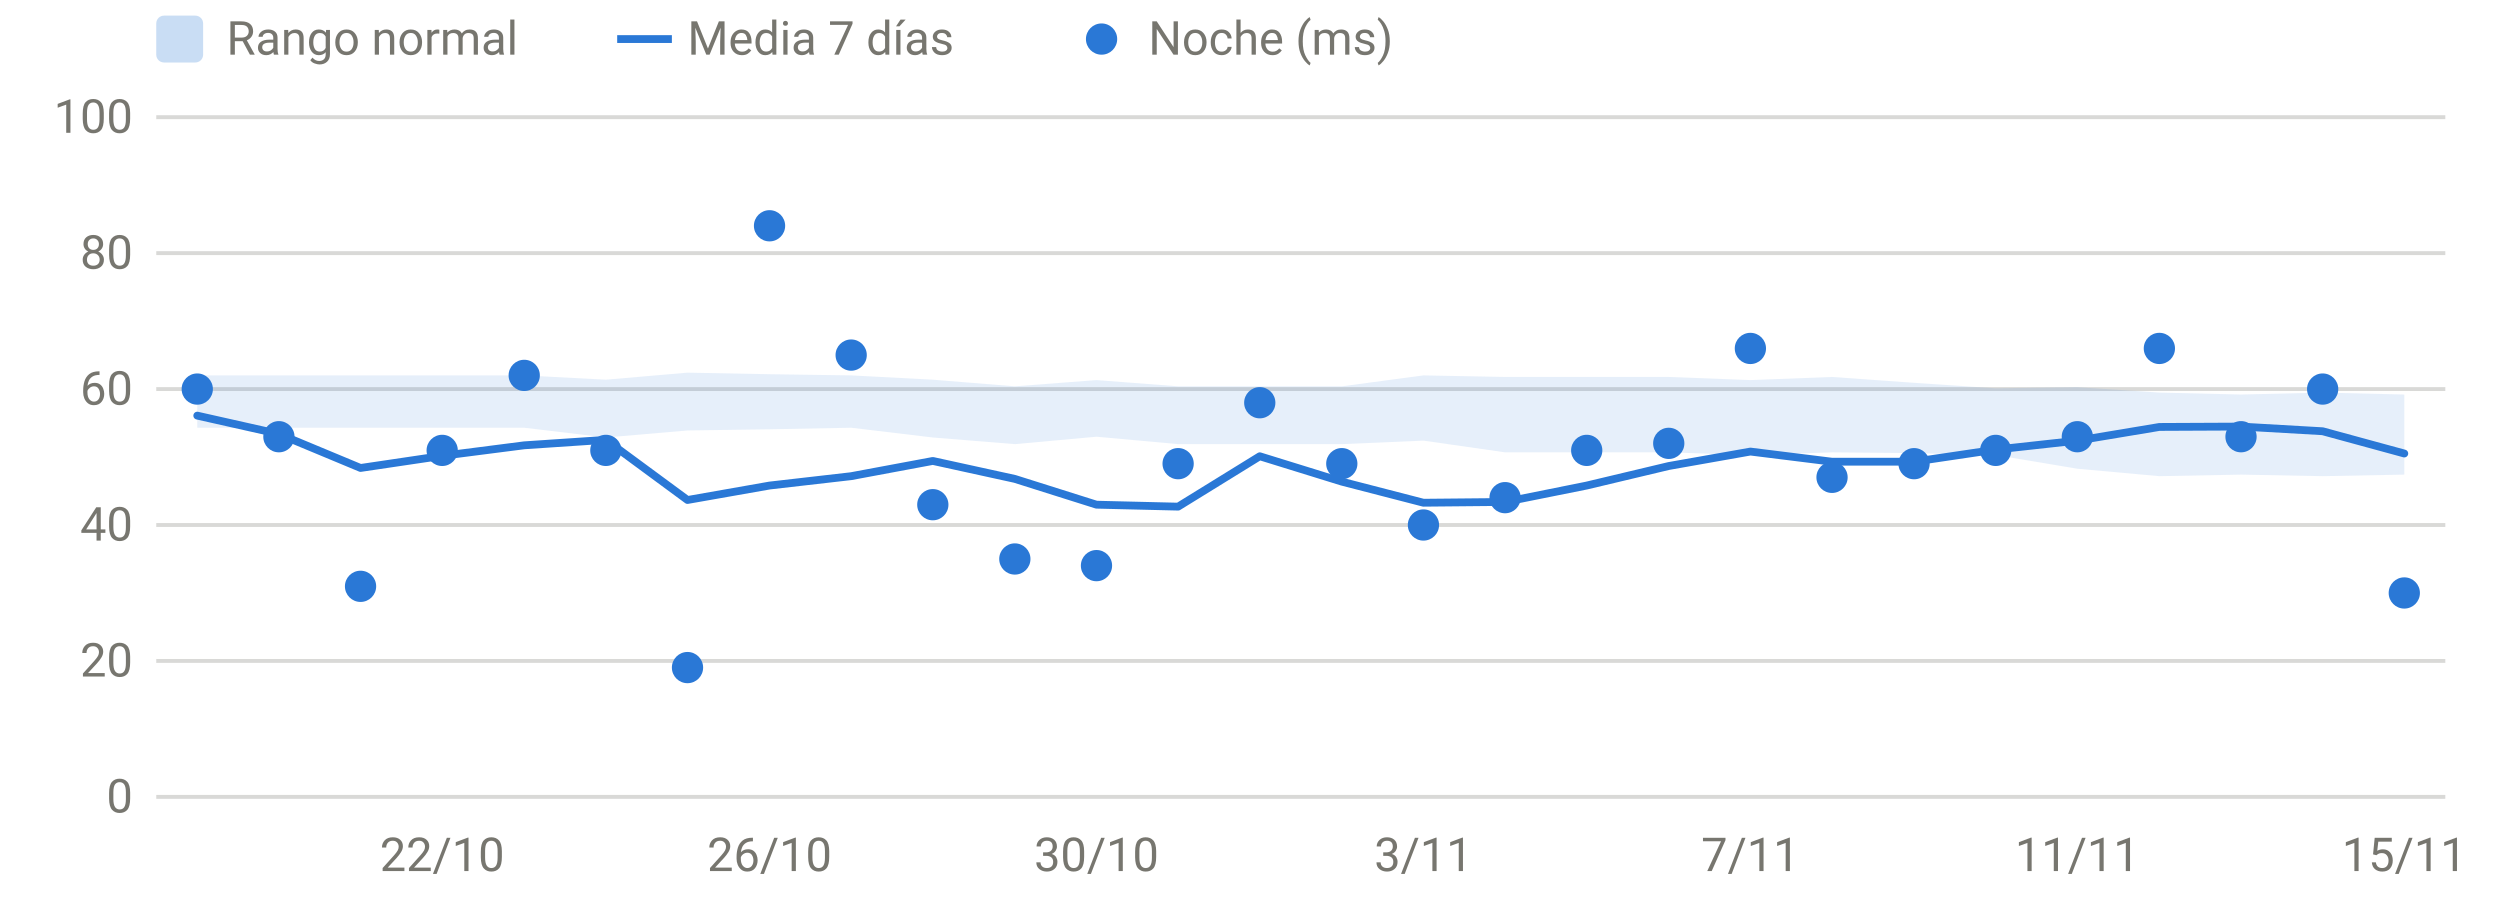
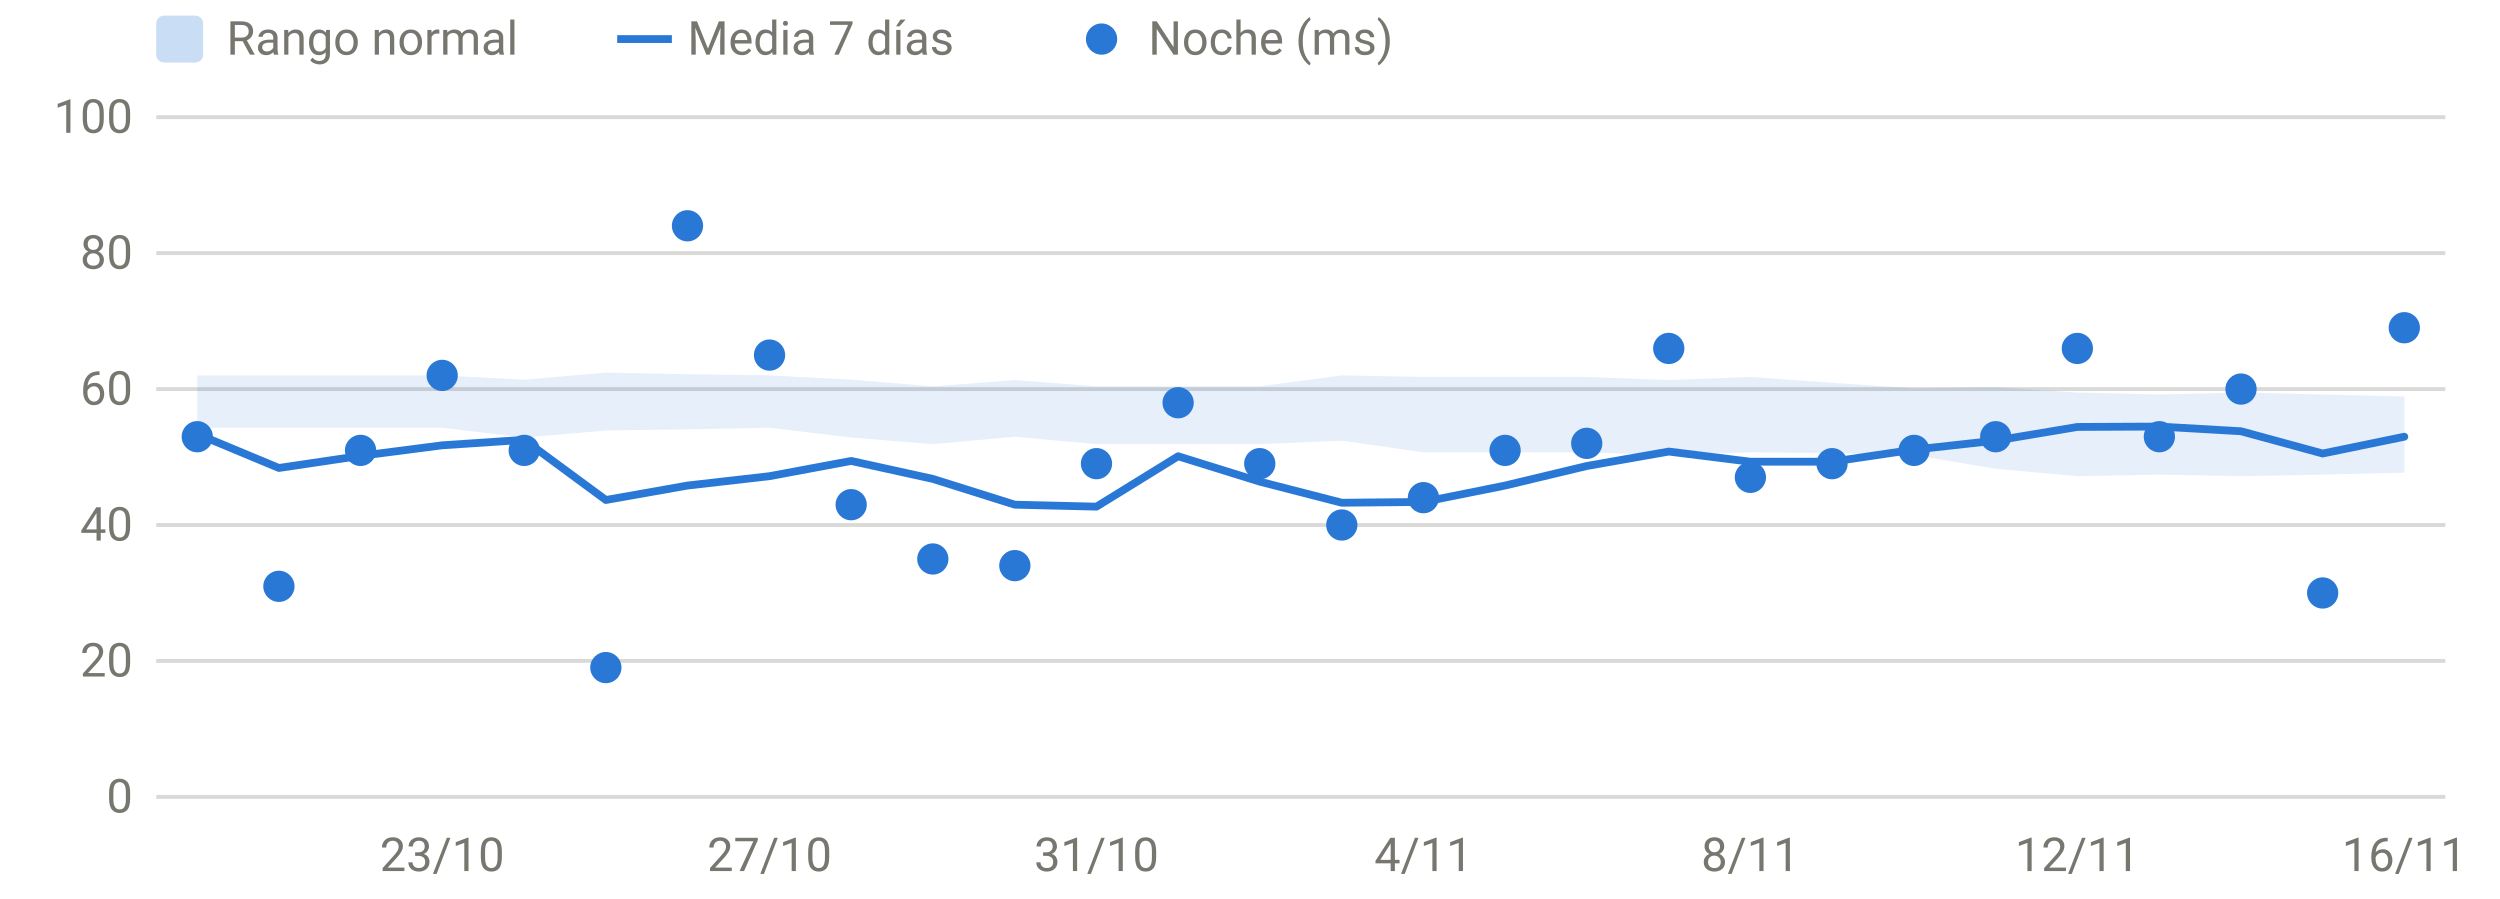
<svg xmlns="http://www.w3.org/2000/svg" viewBox="0 0 640 230" width="640" height="230" role="img" aria-label="HRV nocturna" font-family="system-ui,-apple-system,Segoe UI,Roboto,sans-serif" font-size="12" fill="#77766f">
  <line x1="40" x2="626" y1="204.0" y2="204.0" stroke="rgba(119,118,111,0.28)" stroke-width="1" />
  <text x="34" y="208.0" text-anchor="end">0</text>
  <line x1="40" x2="626" y1="169.2" y2="169.2" stroke="rgba(119,118,111,0.28)" stroke-width="1" />
  <text x="34" y="173.2" text-anchor="end">20</text>
  <line x1="40" x2="626" y1="134.4" y2="134.4" stroke="rgba(119,118,111,0.28)" stroke-width="1" />
  <text x="34" y="138.4" text-anchor="end">40</text>
  <line x1="40" x2="626" y1="99.6" y2="99.6" stroke="rgba(119,118,111,0.28)" stroke-width="1" />
  <text x="34" y="103.6" text-anchor="end">60</text>
  <line x1="40" x2="626" y1="64.8" y2="64.8" stroke="rgba(119,118,111,0.28)" stroke-width="1" />
  <text x="34" y="68.8" text-anchor="end">80</text>
  <line x1="40" x2="626" y1="30.0" y2="30.0" stroke="rgba(119,118,111,0.28)" stroke-width="1" />
  <text x="34" y="34.0" text-anchor="end">100</text>
-   <text x="113.2" y="223" text-anchor="middle">22/10</text>
-   <text x="197.0" y="223" text-anchor="middle">26/10</text>
-   <text x="280.7" y="223" text-anchor="middle">30/10</text>
-   <text x="364.4" y="223" text-anchor="middle">3/11</text>
-   <text x="448.1" y="223" text-anchor="middle">7/11</text>
-   <text x="531.8" y="223" text-anchor="middle">11/11</text>
-   <text x="615.5" y="223" text-anchor="middle">15/11</text>
-   <path d="M50.5,96.1 L71.4,96.1 L92.3,96.1 L113.2,96.1 L134.2,96.1 L155.1,97.2 L176.0,95.4 L197.0,95.8 L217.9,96.1 L238.8,97.2 L259.8,98.9 L280.7,97.3 L301.6,98.9 L322.5,98.9 L343.5,98.9 L364.4,96.1 L385.3,96.5 L406.2,96.5 L427.2,96.5 L448.1,97.3 L469.0,96.5 L490.0,98.0 L510.9,99.4 L531.8,99.1 L552.8,100.5 L573.7,101.0 L594.6,100.5 L615.5,101.0 L615.5,121.5 L594.6,121.9 L573.7,121.5 L552.8,121.9 L531.8,120.0 L510.9,116.5 L490.0,116.0 L469.0,115.8 L448.1,116.5 L427.2,115.8 L406.2,115.8 L385.3,115.8 L364.4,112.8 L343.5,113.7 L322.5,113.7 L301.6,113.7 L280.7,111.8 L259.8,113.7 L238.8,112.0 L217.9,109.5 L197.0,109.9 L176.0,110.2 L155.1,112.0 L134.2,109.5 L113.2,109.5 L92.3,109.5 L71.4,109.5 L50.5,109.5 Z" fill="#2a78d6" fill-opacity="0.12" />
-   <path d="M50.5,106.4 L71.4,111.1 L92.3,119.8 L113.2,116.7 L134.2,114.0 L155.1,112.6 L176.0,128.0 L197.0,124.3 L217.9,121.9 L238.8,118.0 L259.8,122.6 L280.7,129.2 L301.6,129.7 L322.5,116.8 L343.5,123.3 L364.4,128.7 L385.3,128.5 L406.2,124.3 L427.2,119.3 L448.1,115.6 L469.0,118.2 L490.0,118.2 L510.9,115.1 L531.8,112.8 L552.8,109.3 L573.7,109.2 L594.6,110.4 L615.5,116.1" fill="none" stroke="#2a78d6" stroke-width="2" stroke-linejoin="round" stroke-linecap="round" />
-   <circle cx="50.5" cy="99.6" r="4" fill="#2a78d6" />
-   <circle cx="71.4" cy="111.8" r="4" fill="#2a78d6" />
-   <circle cx="92.3" cy="150.1" r="4" fill="#2a78d6" />
-   <circle cx="113.2" cy="115.3" r="4" fill="#2a78d6" />
-   <circle cx="134.2" cy="96.1" r="4" fill="#2a78d6" />
-   <circle cx="155.1" cy="115.3" r="4" fill="#2a78d6" />
-   <circle cx="176.0" cy="170.9" r="4" fill="#2a78d6" />
-   <circle cx="197.0" cy="57.8" r="4" fill="#2a78d6" />
-   <circle cx="217.9" cy="90.9" r="4" fill="#2a78d6" />
-   <circle cx="238.8" cy="129.2" r="4" fill="#2a78d6" />
-   <circle cx="259.8" cy="143.1" r="4" fill="#2a78d6" />
-   <circle cx="280.7" cy="144.8" r="4" fill="#2a78d6" />
-   <circle cx="301.6" cy="118.7" r="4" fill="#2a78d6" />
-   <circle cx="322.5" cy="103.1" r="4" fill="#2a78d6" />
-   <circle cx="343.5" cy="118.7" r="4" fill="#2a78d6" />
-   <circle cx="364.4" cy="134.4" r="4" fill="#2a78d6" />
-   <circle cx="385.3" cy="127.4" r="4" fill="#2a78d6" />
-   <circle cx="406.2" cy="115.3" r="4" fill="#2a78d6" />
-   <circle cx="427.2" cy="113.5" r="4" fill="#2a78d6" />
-   <circle cx="448.1" cy="89.2" r="4" fill="#2a78d6" />
-   <circle cx="469.0" cy="122.2" r="4" fill="#2a78d6" />
-   <circle cx="490.0" cy="118.7" r="4" fill="#2a78d6" />
-   <circle cx="510.9" cy="115.3" r="4" fill="#2a78d6" />
-   <circle cx="531.8" cy="111.8" r="4" fill="#2a78d6" />
-   <circle cx="552.8" cy="89.2" r="4" fill="#2a78d6" />
-   <circle cx="573.7" cy="111.8" r="4" fill="#2a78d6" />
-   <circle cx="594.6" cy="99.6" r="4" fill="#2a78d6" />
-   <circle cx="615.5" cy="151.8" r="4" fill="#2a78d6" />
+   <text x="113.2" y="223" text-anchor="middle">23/10</text>
+   <text x="197.0" y="223" text-anchor="middle">27/10</text>
+   <text x="280.7" y="223" text-anchor="middle">31/10</text>
+   <text x="364.4" y="223" text-anchor="middle">4/11</text>
+   <text x="448.1" y="223" text-anchor="middle">8/11</text>
+   <text x="531.8" y="223" text-anchor="middle">12/11</text>
+   <text x="615.5" y="223" text-anchor="middle">16/11</text>
+   <path d="M50.5,96.1 L71.4,96.1 L92.3,96.1 L113.2,96.1 L134.2,97.2 L155.1,95.4 L176.0,95.8 L197.0,96.1 L217.9,97.2 L238.8,98.9 L259.8,97.3 L280.7,98.9 L301.6,98.9 L322.5,98.9 L343.5,96.1 L364.4,96.5 L385.3,96.5 L406.2,96.5 L427.2,97.3 L448.1,96.5 L469.0,98.0 L490.0,99.4 L510.9,99.1 L531.8,100.5 L552.8,101.0 L573.7,100.5 L594.6,101.0 L615.5,101.5 L615.5,121.0 L594.6,121.5 L573.7,121.9 L552.8,121.5 L531.8,121.9 L510.9,120.0 L490.0,116.5 L469.0,116.0 L448.1,115.8 L427.2,116.5 L406.2,115.8 L385.3,115.8 L364.4,115.8 L343.5,112.8 L322.5,113.7 L301.6,113.7 L280.7,113.7 L259.8,111.8 L238.8,113.7 L217.9,112.0 L197.0,109.5 L176.0,109.9 L155.1,110.2 L134.2,112.0 L113.2,109.5 L92.3,109.5 L71.4,109.5 L50.5,109.5 Z" fill="#2a78d6" fill-opacity="0.12" />
+   <path d="M50.5,111.1 L71.4,119.8 L92.3,116.7 L113.2,114.0 L134.2,112.6 L155.1,128.0 L176.0,124.3 L197.0,121.9 L217.9,118.0 L238.8,122.6 L259.8,129.2 L280.7,129.7 L301.6,116.8 L322.5,123.3 L343.5,128.7 L364.4,128.5 L385.3,124.3 L406.2,119.3 L427.2,115.6 L448.1,118.2 L469.0,118.2 L490.0,115.1 L510.9,112.8 L531.8,109.3 L552.8,109.2 L573.7,110.4 L594.6,116.1 L615.5,111.8" fill="none" stroke="#2a78d6" stroke-width="2" stroke-linejoin="round" stroke-linecap="round" />
+   <circle cx="50.5" cy="111.8" r="4" fill="#2a78d6" />
+   <circle cx="71.4" cy="150.1" r="4" fill="#2a78d6" />
+   <circle cx="92.3" cy="115.3" r="4" fill="#2a78d6" />
+   <circle cx="113.2" cy="96.1" r="4" fill="#2a78d6" />
+   <circle cx="134.2" cy="115.3" r="4" fill="#2a78d6" />
+   <circle cx="155.1" cy="170.9" r="4" fill="#2a78d6" />
+   <circle cx="176.0" cy="57.8" r="4" fill="#2a78d6" />
+   <circle cx="197.0" cy="90.9" r="4" fill="#2a78d6" />
+   <circle cx="217.9" cy="129.2" r="4" fill="#2a78d6" />
+   <circle cx="238.8" cy="143.1" r="4" fill="#2a78d6" />
+   <circle cx="259.8" cy="144.8" r="4" fill="#2a78d6" />
+   <circle cx="280.7" cy="118.7" r="4" fill="#2a78d6" />
+   <circle cx="301.6" cy="103.1" r="4" fill="#2a78d6" />
+   <circle cx="322.5" cy="118.7" r="4" fill="#2a78d6" />
+   <circle cx="343.5" cy="134.4" r="4" fill="#2a78d6" />
+   <circle cx="364.4" cy="127.4" r="4" fill="#2a78d6" />
+   <circle cx="385.3" cy="115.3" r="4" fill="#2a78d6" />
+   <circle cx="406.2" cy="113.5" r="4" fill="#2a78d6" />
+   <circle cx="427.2" cy="89.2" r="4" fill="#2a78d6" />
+   <circle cx="448.1" cy="122.2" r="4" fill="#2a78d6" />
+   <circle cx="469.0" cy="118.7" r="4" fill="#2a78d6" />
+   <circle cx="490.0" cy="115.3" r="4" fill="#2a78d6" />
+   <circle cx="510.9" cy="111.8" r="4" fill="#2a78d6" />
+   <circle cx="531.8" cy="89.2" r="4" fill="#2a78d6" />
+   <circle cx="552.8" cy="111.8" r="4" fill="#2a78d6" />
+   <circle cx="573.7" cy="99.6" r="4" fill="#2a78d6" />
+   <circle cx="594.6" cy="151.8" r="4" fill="#2a78d6" />
+   <circle cx="615.5" cy="83.9" r="4" fill="#2a78d6" />
  <rect x="40" y="4" width="12" height="12" rx="2" fill="rgba(42,120,214,0.25)" />
  <text x="58" y="14">Rango normal</text>
  <line x1="158" x2="172" y1="10" y2="10" stroke="#2a78d6" stroke-width="2" />
  <text x="176" y="14">Media 7 días</text>
  <circle cx="282" cy="10" r="4" fill="#2a78d6" />
  <text x="294" y="14">Noche (ms)</text>
</svg>
